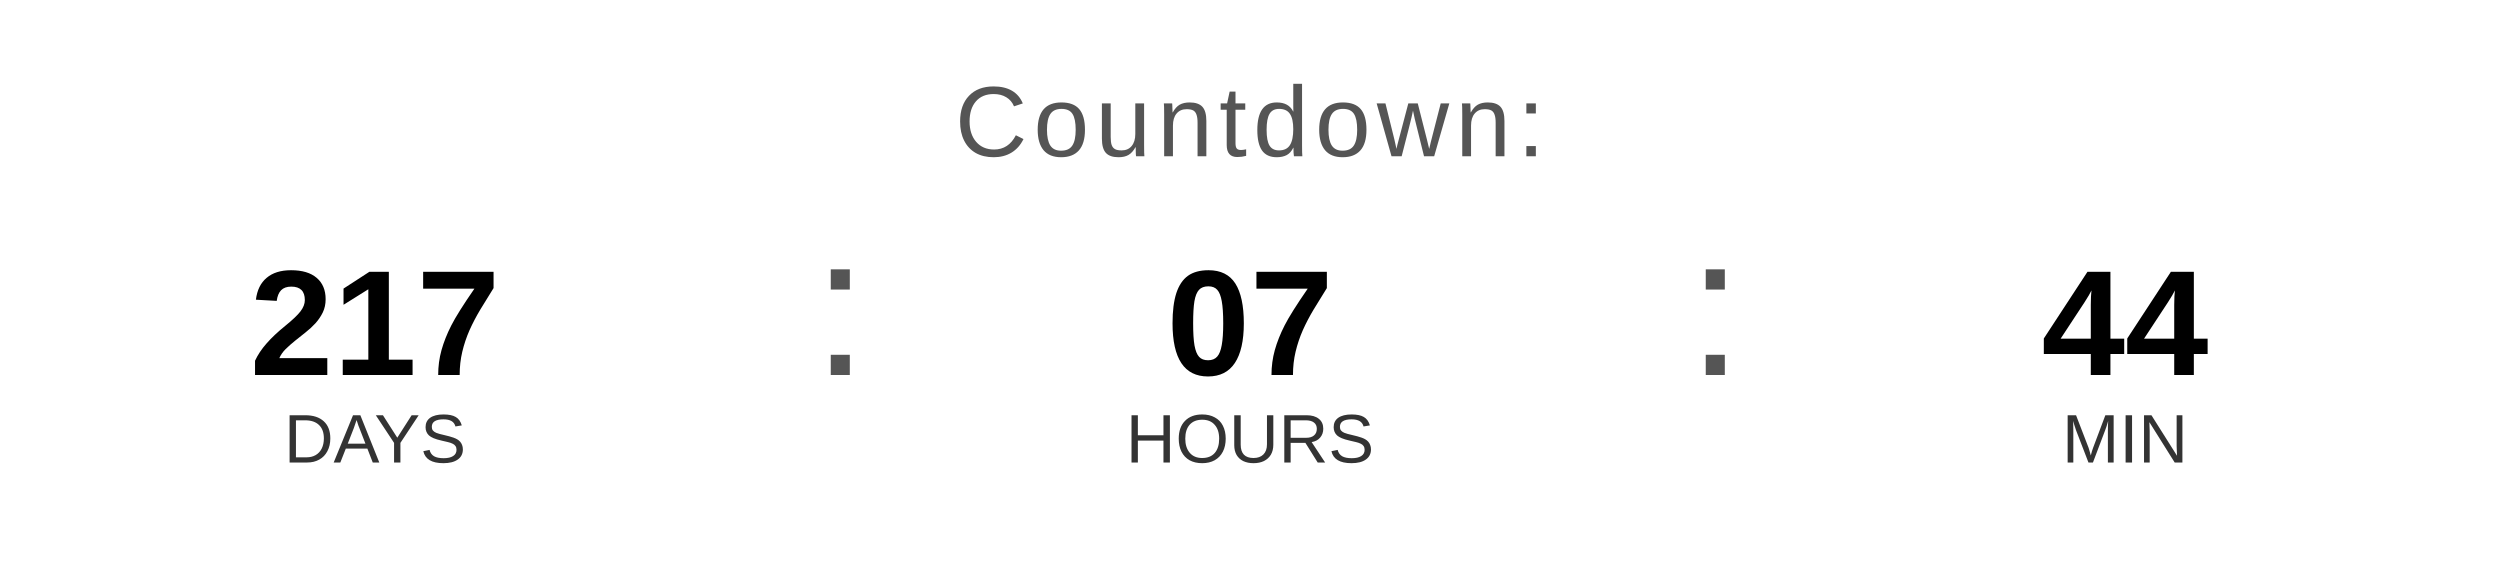
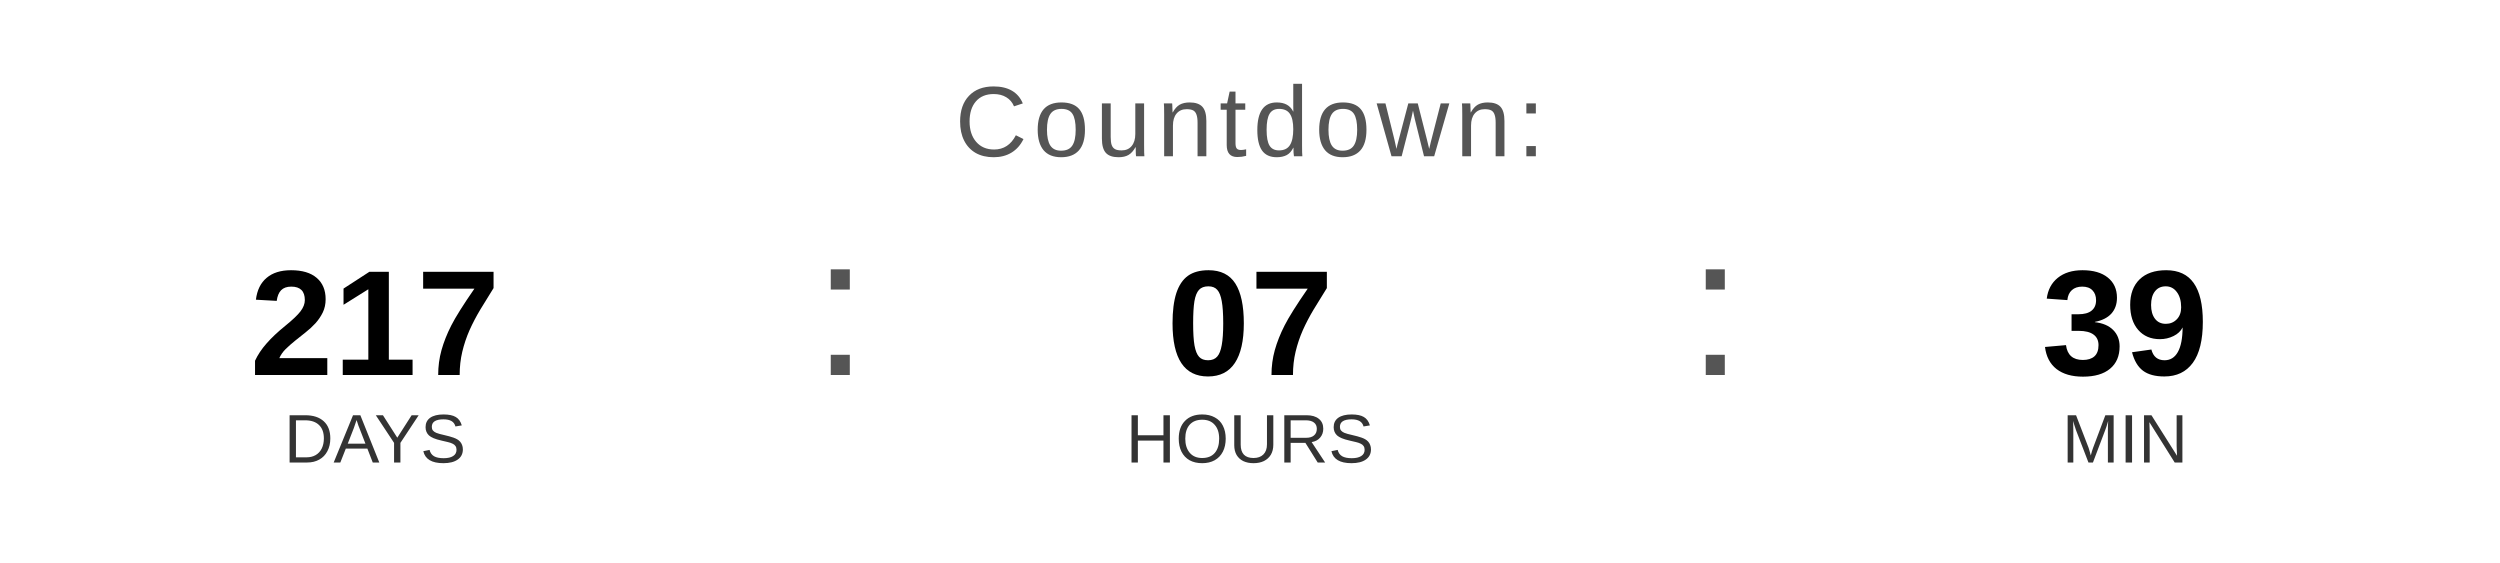
<svg xmlns="http://www.w3.org/2000/svg" width="400" height="90" viewBox="0 0 400 90">
  <text x="200" y="25" font-family="Arial, Helvetica, sans-serif" font-size="16" fill="#555555" text-anchor="middle" letter-spacing="1">
    Countdown:
  </text>
  <text x="60" y="60" font-family="Arial, Helvetica, sans-serif" font-size="24" font-weight="bold" fill="#000000" text-anchor="middle">217</text>
  <text x="60" y="74" font-family="Arial, Helvetica, sans-serif" font-size="11" fill="#333333" text-anchor="middle">DAYS</text>
  <text x="130" y="60" font-family="Arial, sans-serif" font-size="32" fill="#555555">:</text>
  <text x="200" y="60" font-family="Arial, Helvetica, sans-serif" font-size="24" font-weight="bold" fill="#000000" text-anchor="middle">07</text>
  <text x="200" y="74" font-family="Arial, Helvetica, sans-serif" font-size="11" fill="#333333" text-anchor="middle">HOURS</text>
  <text x="270" y="60" font-family="Arial, sans-serif" font-size="32" fill="#555555">:</text>
-   <text x="340" y="60" font-family="Arial, Helvetica, sans-serif" font-size="24" font-weight="bold" fill="#000000" text-anchor="middle">44</text>
+   <text x="340" y="60" font-family="Arial, Helvetica, sans-serif" font-size="24" font-weight="bold" fill="#000000" text-anchor="middle">39</text>
  <text x="340" y="74" font-family="Arial, Helvetica, sans-serif" font-size="11" fill="#333333" text-anchor="middle">MIN</text>
</svg>
